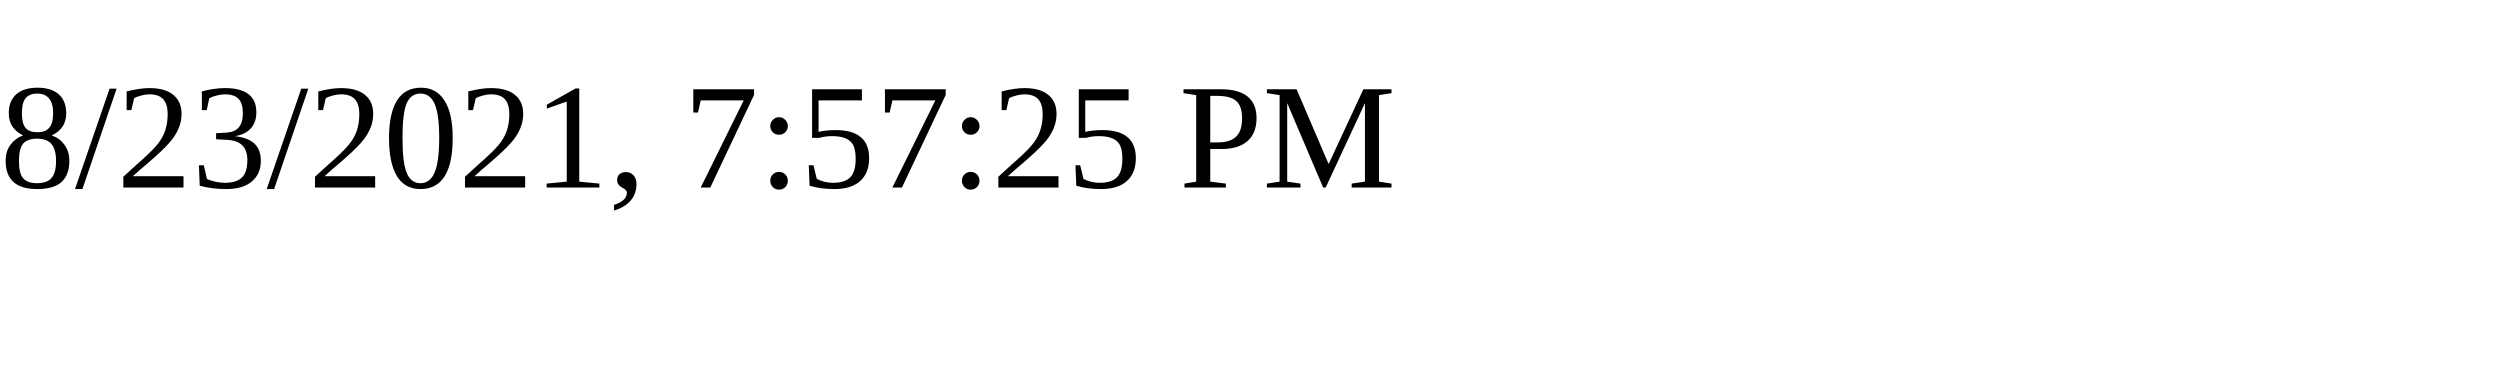
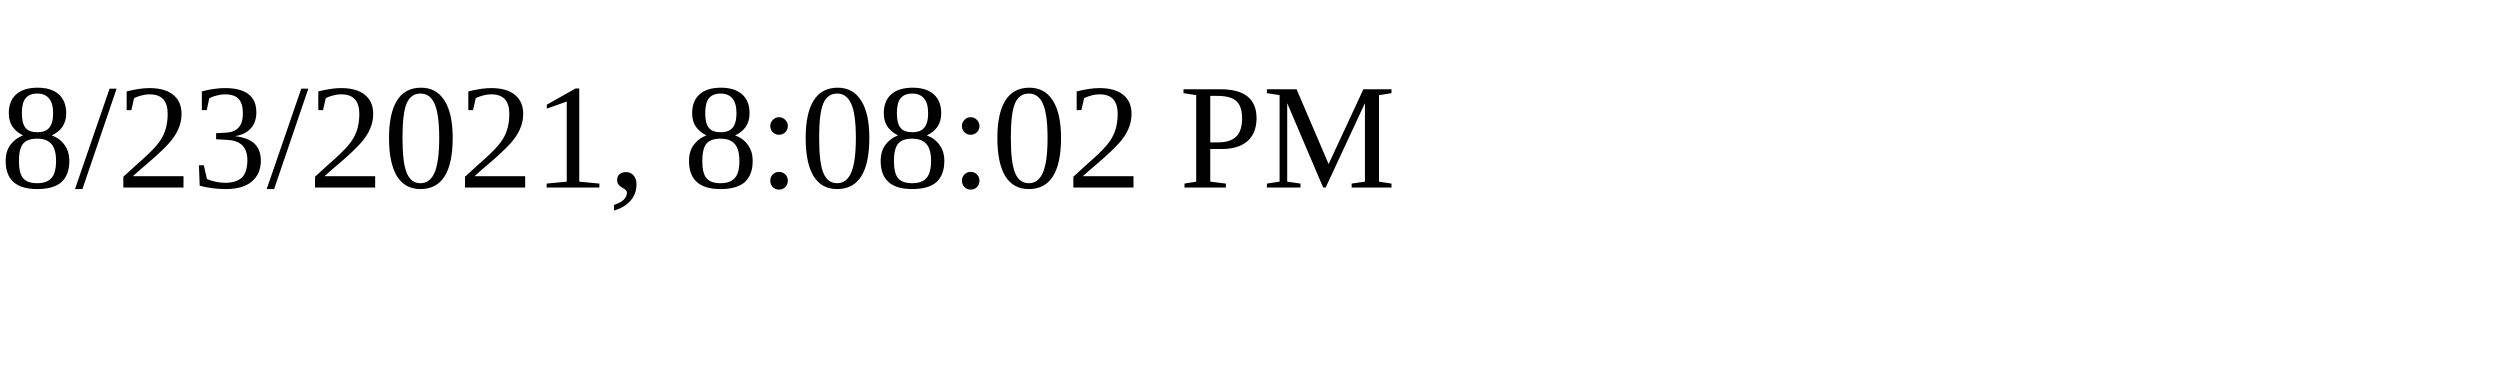
<svg xmlns="http://www.w3.org/2000/svg" height="30" width="200">
-   <text x="0" y="15">8/23/2021, 7:57:25 PM</text>
+   <text x="0" y="15">8/23/2021, 8:08:02 PM</text>
</svg>
